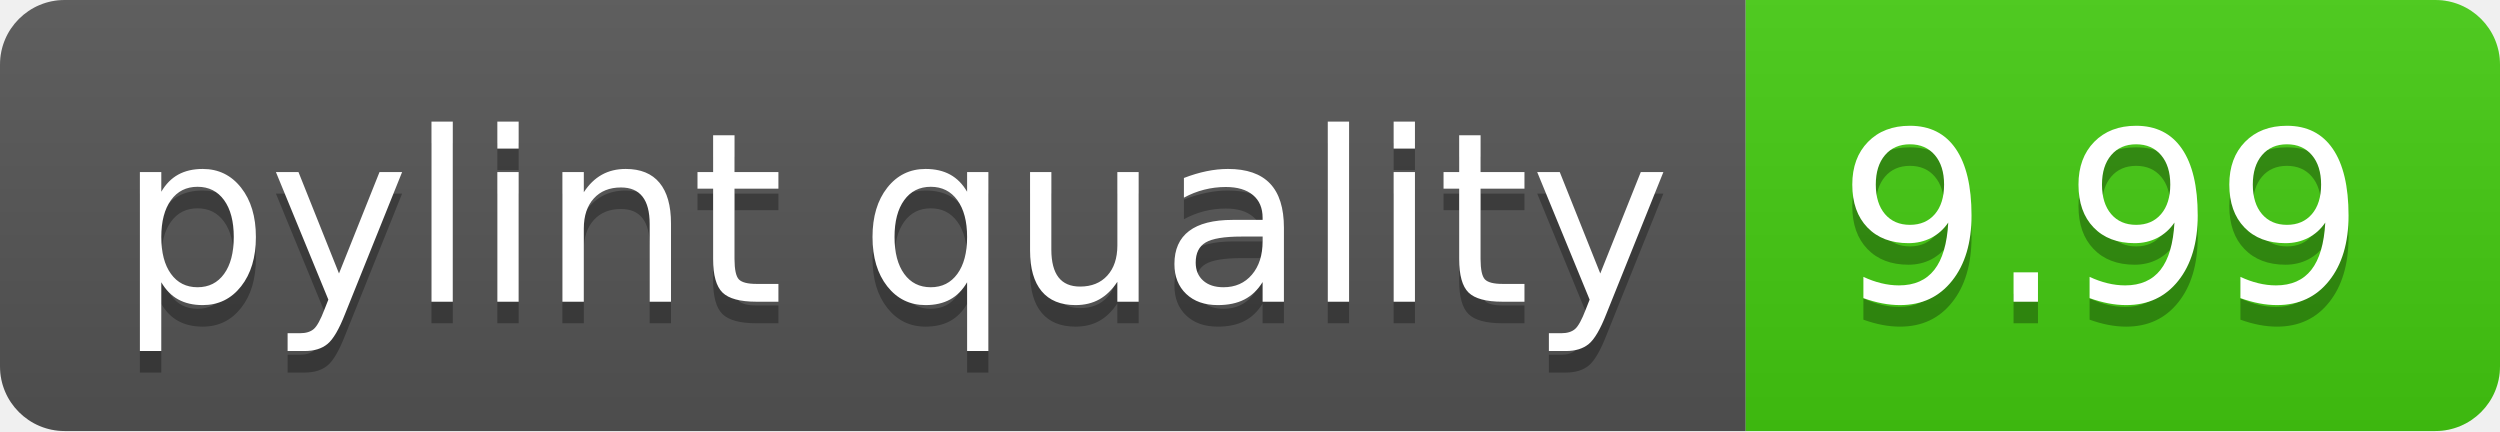
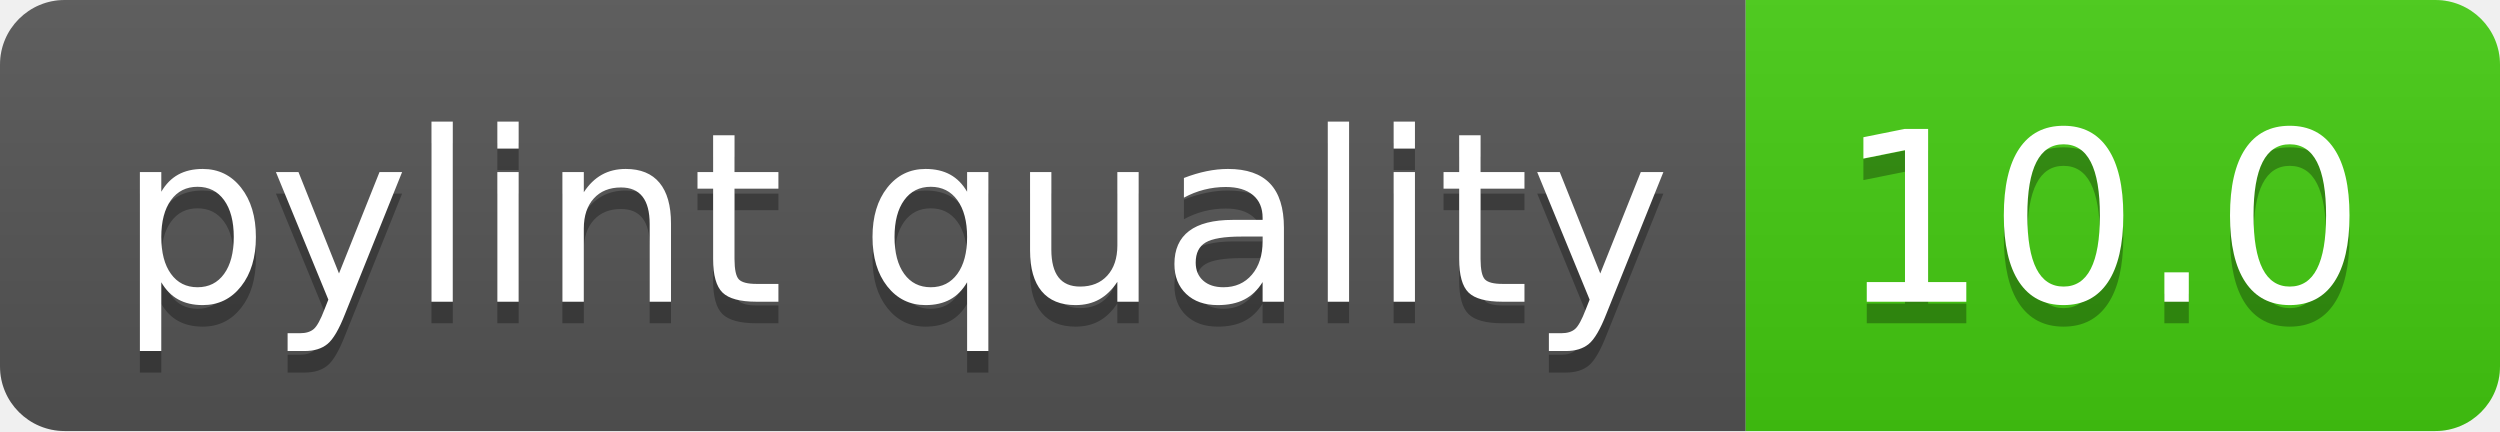
- <svg xmlns="http://www.w3.org/2000/svg" width="116" height="20" role="img" aria-label="pylint quality: 9.99">
+ <svg xmlns="http://www.w3.org/2000/svg" width="116" height="20" role="img" aria-label="pylint quality: 10.0">
  <linearGradient id="s" x2="0" y2="100%">
    <stop offset="0" stop-color="#bbb" stop-opacity=".1" />
    <stop offset="1" stop-opacity=".1" />
  </linearGradient>
  <clipPath id="r">
    <rect width="116" height="20" rx="3" fill="#fff" />
  </clipPath>
  <g clip-path="url(#r)">
    <rect width="81" height="20" fill="#555" />
    <rect x="81" width="35" height="20" fill="#4c1" />
    <rect width="116" height="20" fill="url(#s)" />
  </g>
  <g fill="#fff" text-anchor="middle" font-family="Verdana,Geneva,DejaVu Sans,sans-serif" text-rendering="geometricPrecision" font-size="110">
    <text aria-hidden="true" x="415" y="150" fill="#010101" fill-opacity=".3" transform="scale(.1)" textLength="710">pylint quality</text>
    <text x="415" y="140" transform="scale(.1)" fill="#fff" textLength="710">pylint quality</text>
-     <text aria-hidden="true" x="975" y="150" fill="#010101" fill-opacity=".3" transform="scale(.1)" textLength="250">9.99</text>
-     <text x="975" y="140" transform="scale(.1)" fill="#fff" textLength="250">9.99</text>
+     <text aria-hidden="true" x="975" y="150" fill="#010101" fill-opacity=".3" transform="scale(.1)" textLength="250">10.0</text>
+     <text x="975" y="140" transform="scale(.1)" fill="#fff" textLength="250">10.0</text>
  </g>
</svg>
